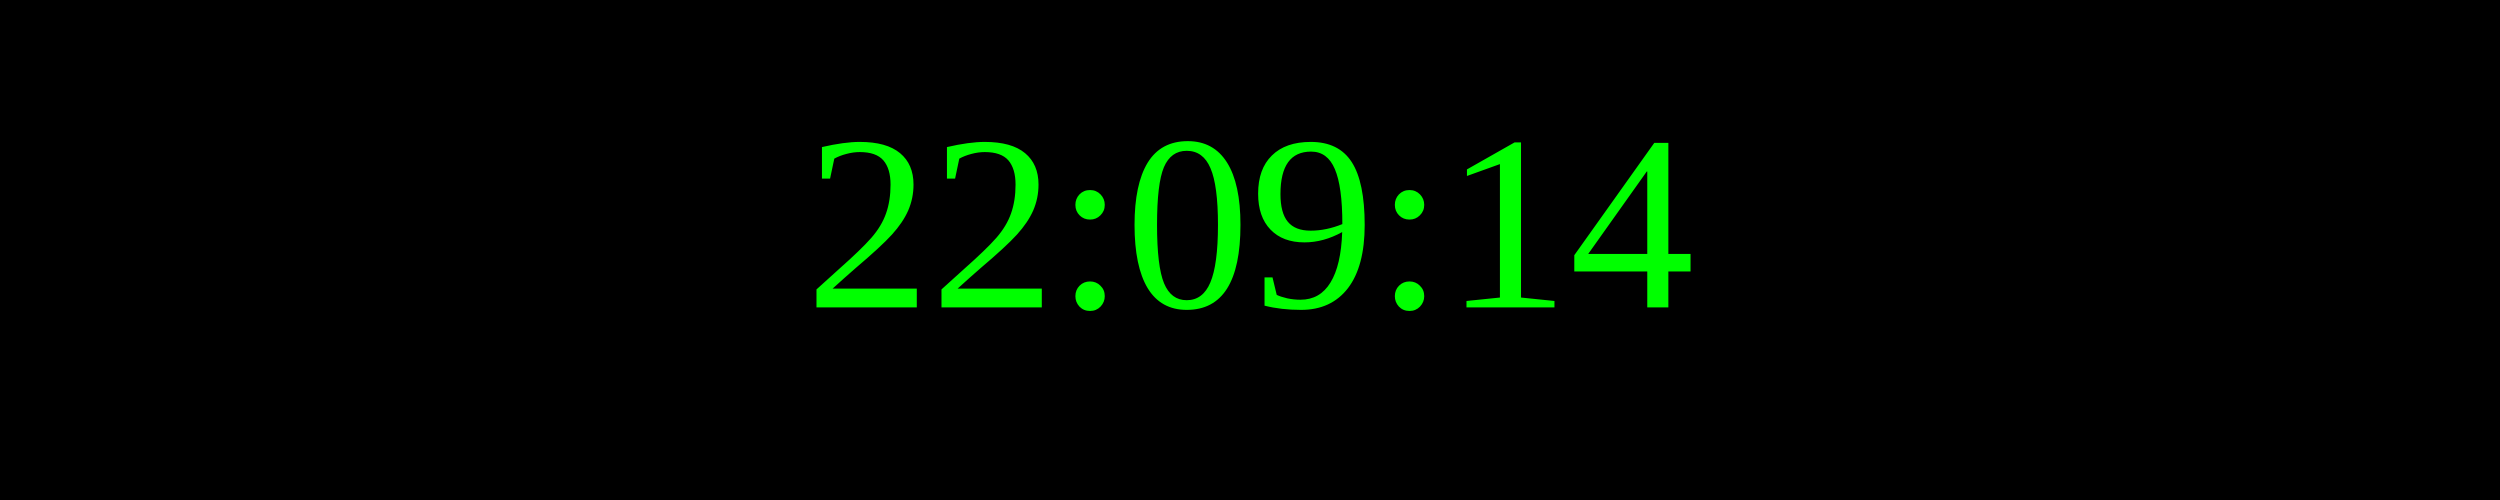
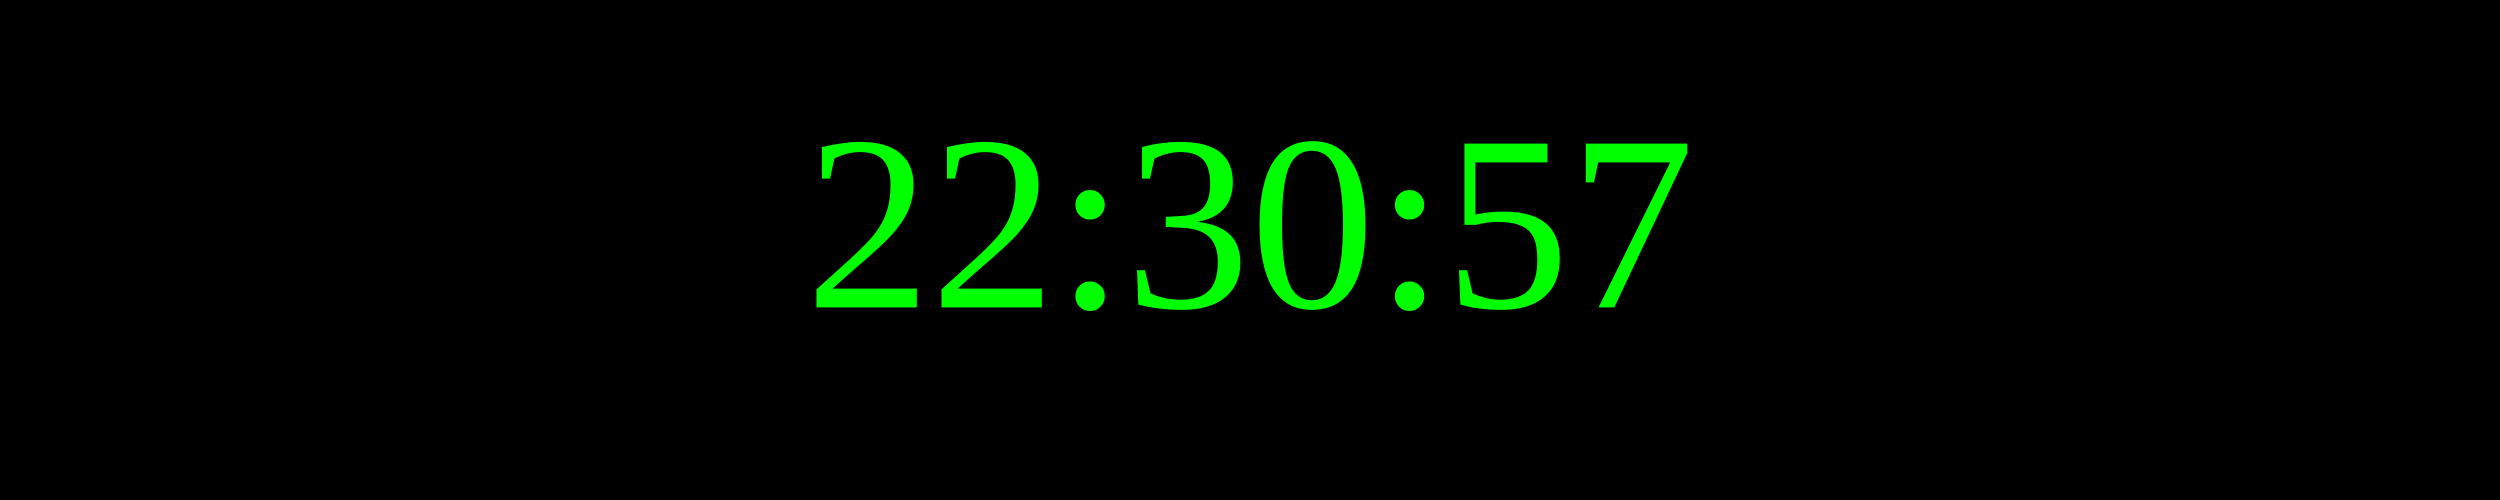
<svg xmlns="http://www.w3.org/2000/svg" width="250" height="50">
  <rect width="100%" height="100%" fill="black" />
  <text x="50%" y="50%" font-size="25" fill="lime" text-anchor="middle" dominant-baseline="middle">
- 22:09:14
+ 22:30:57
</text>
</svg>
